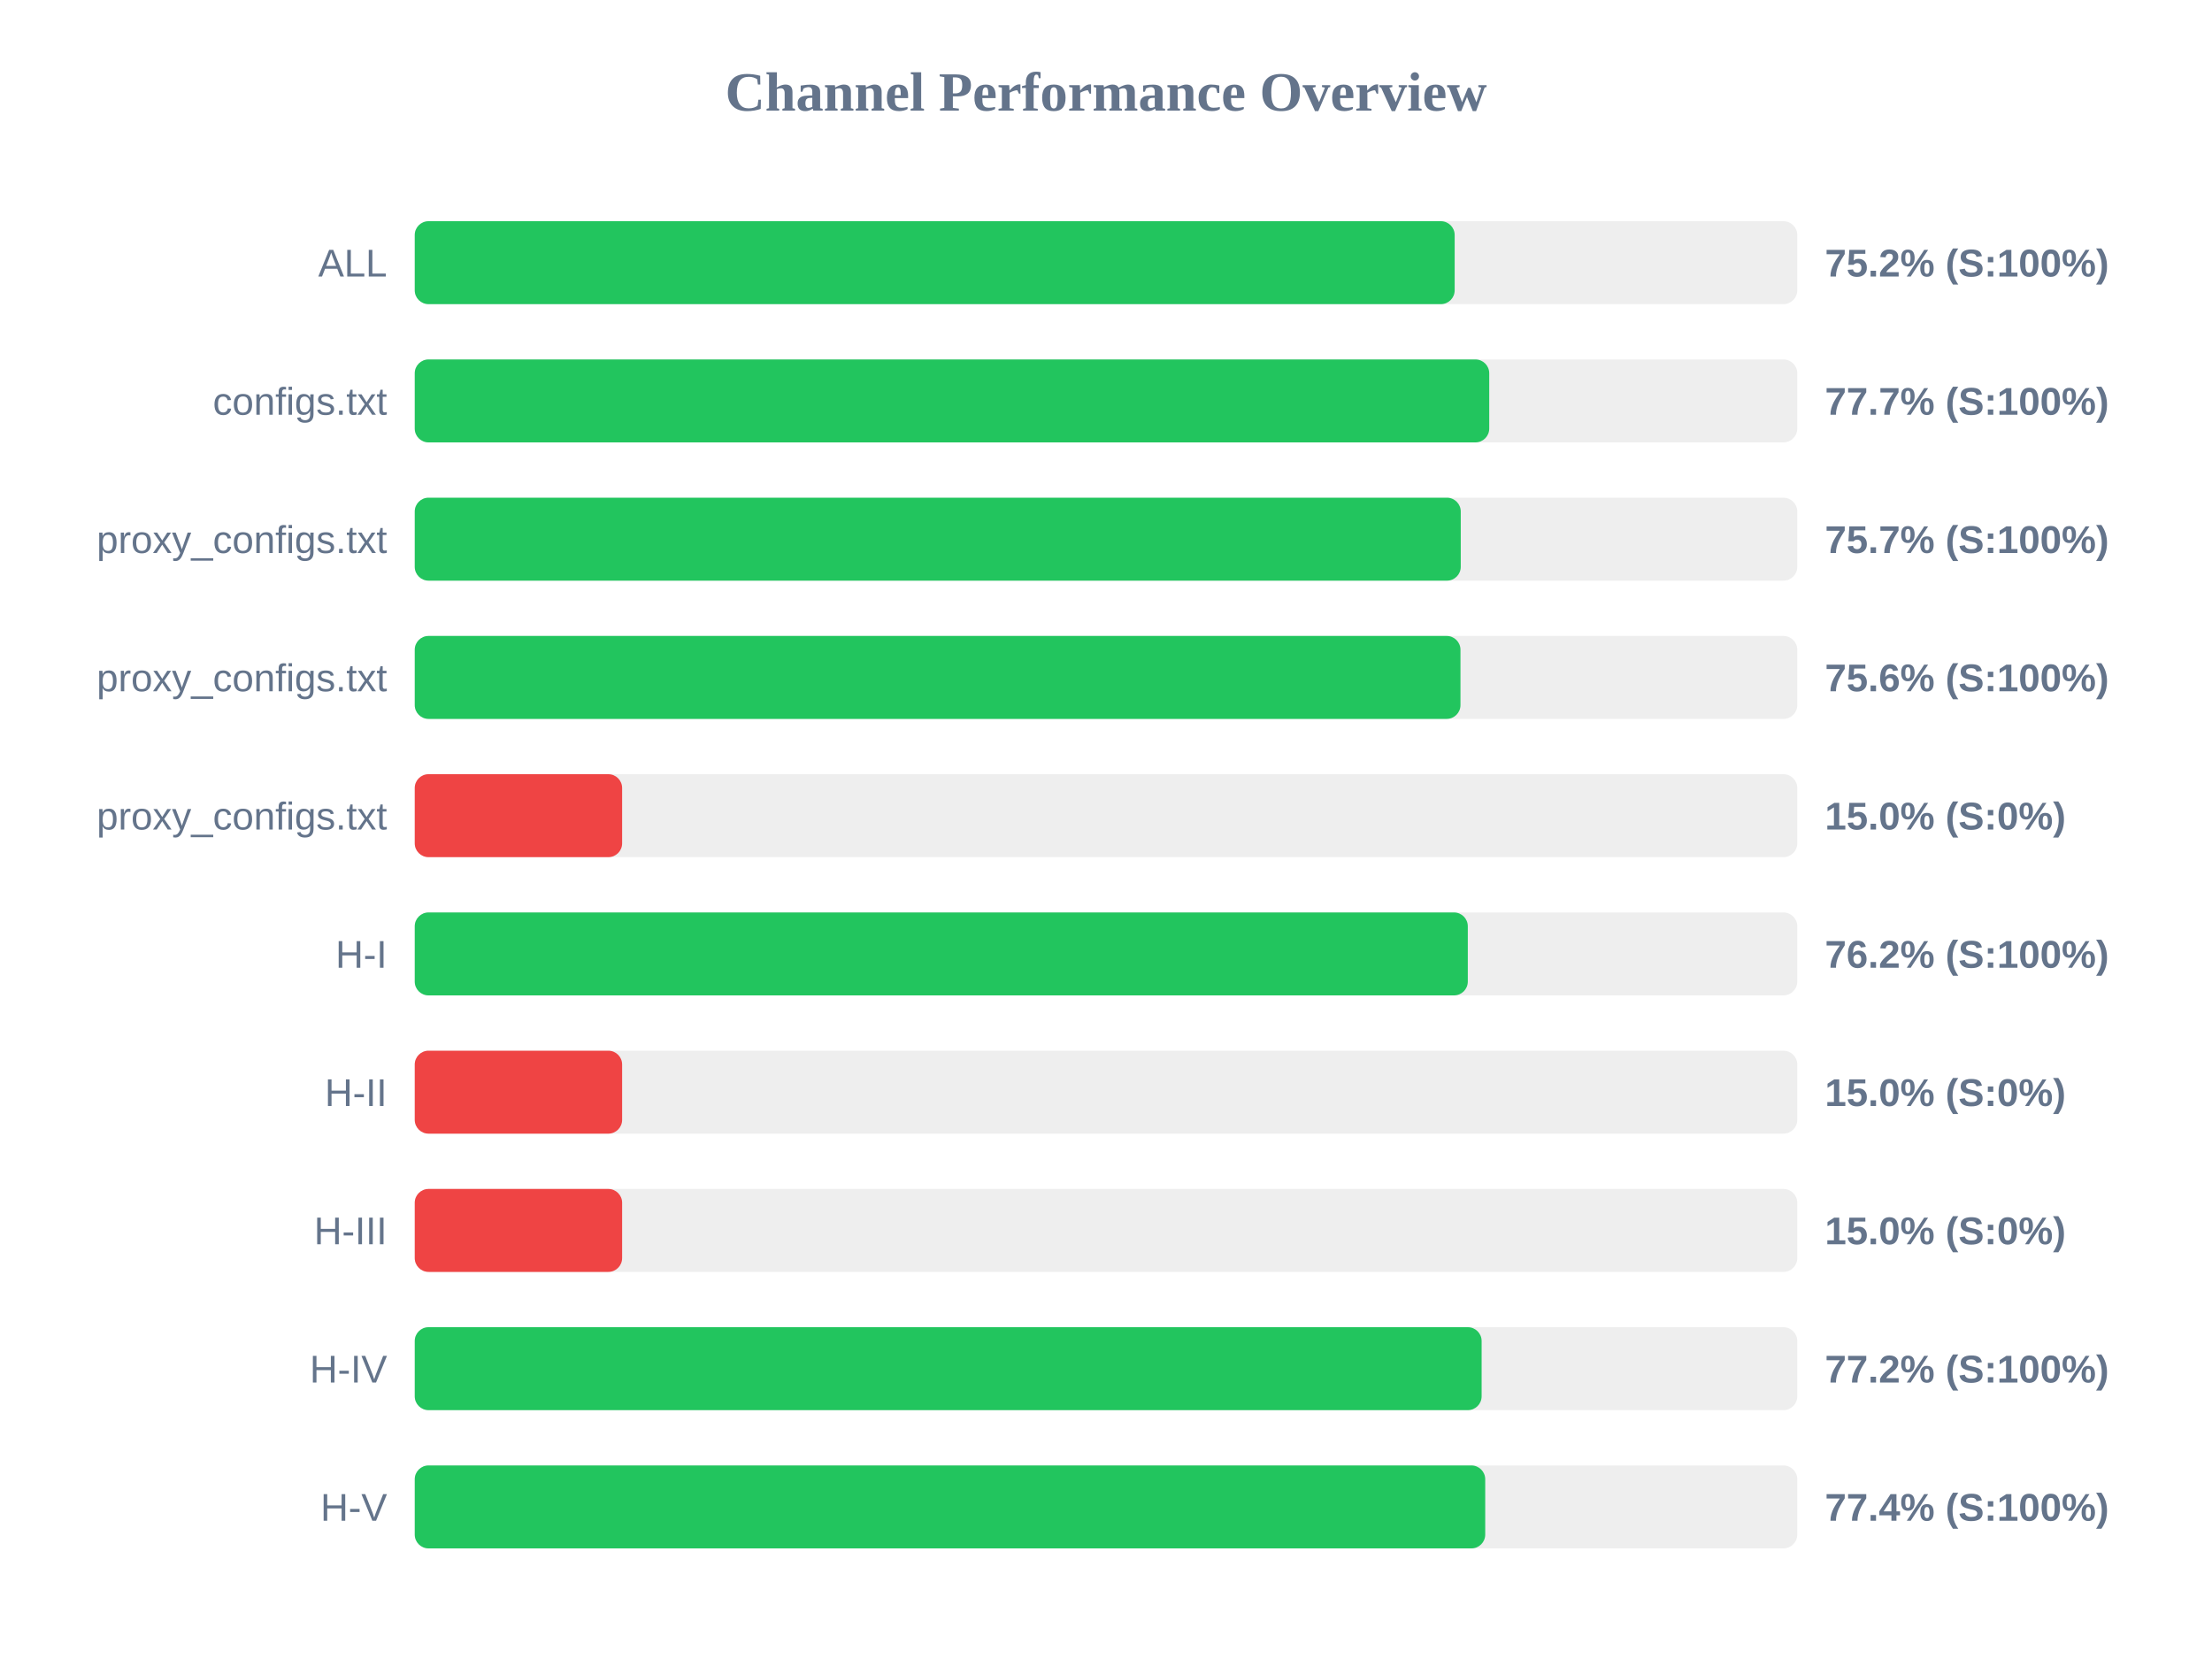
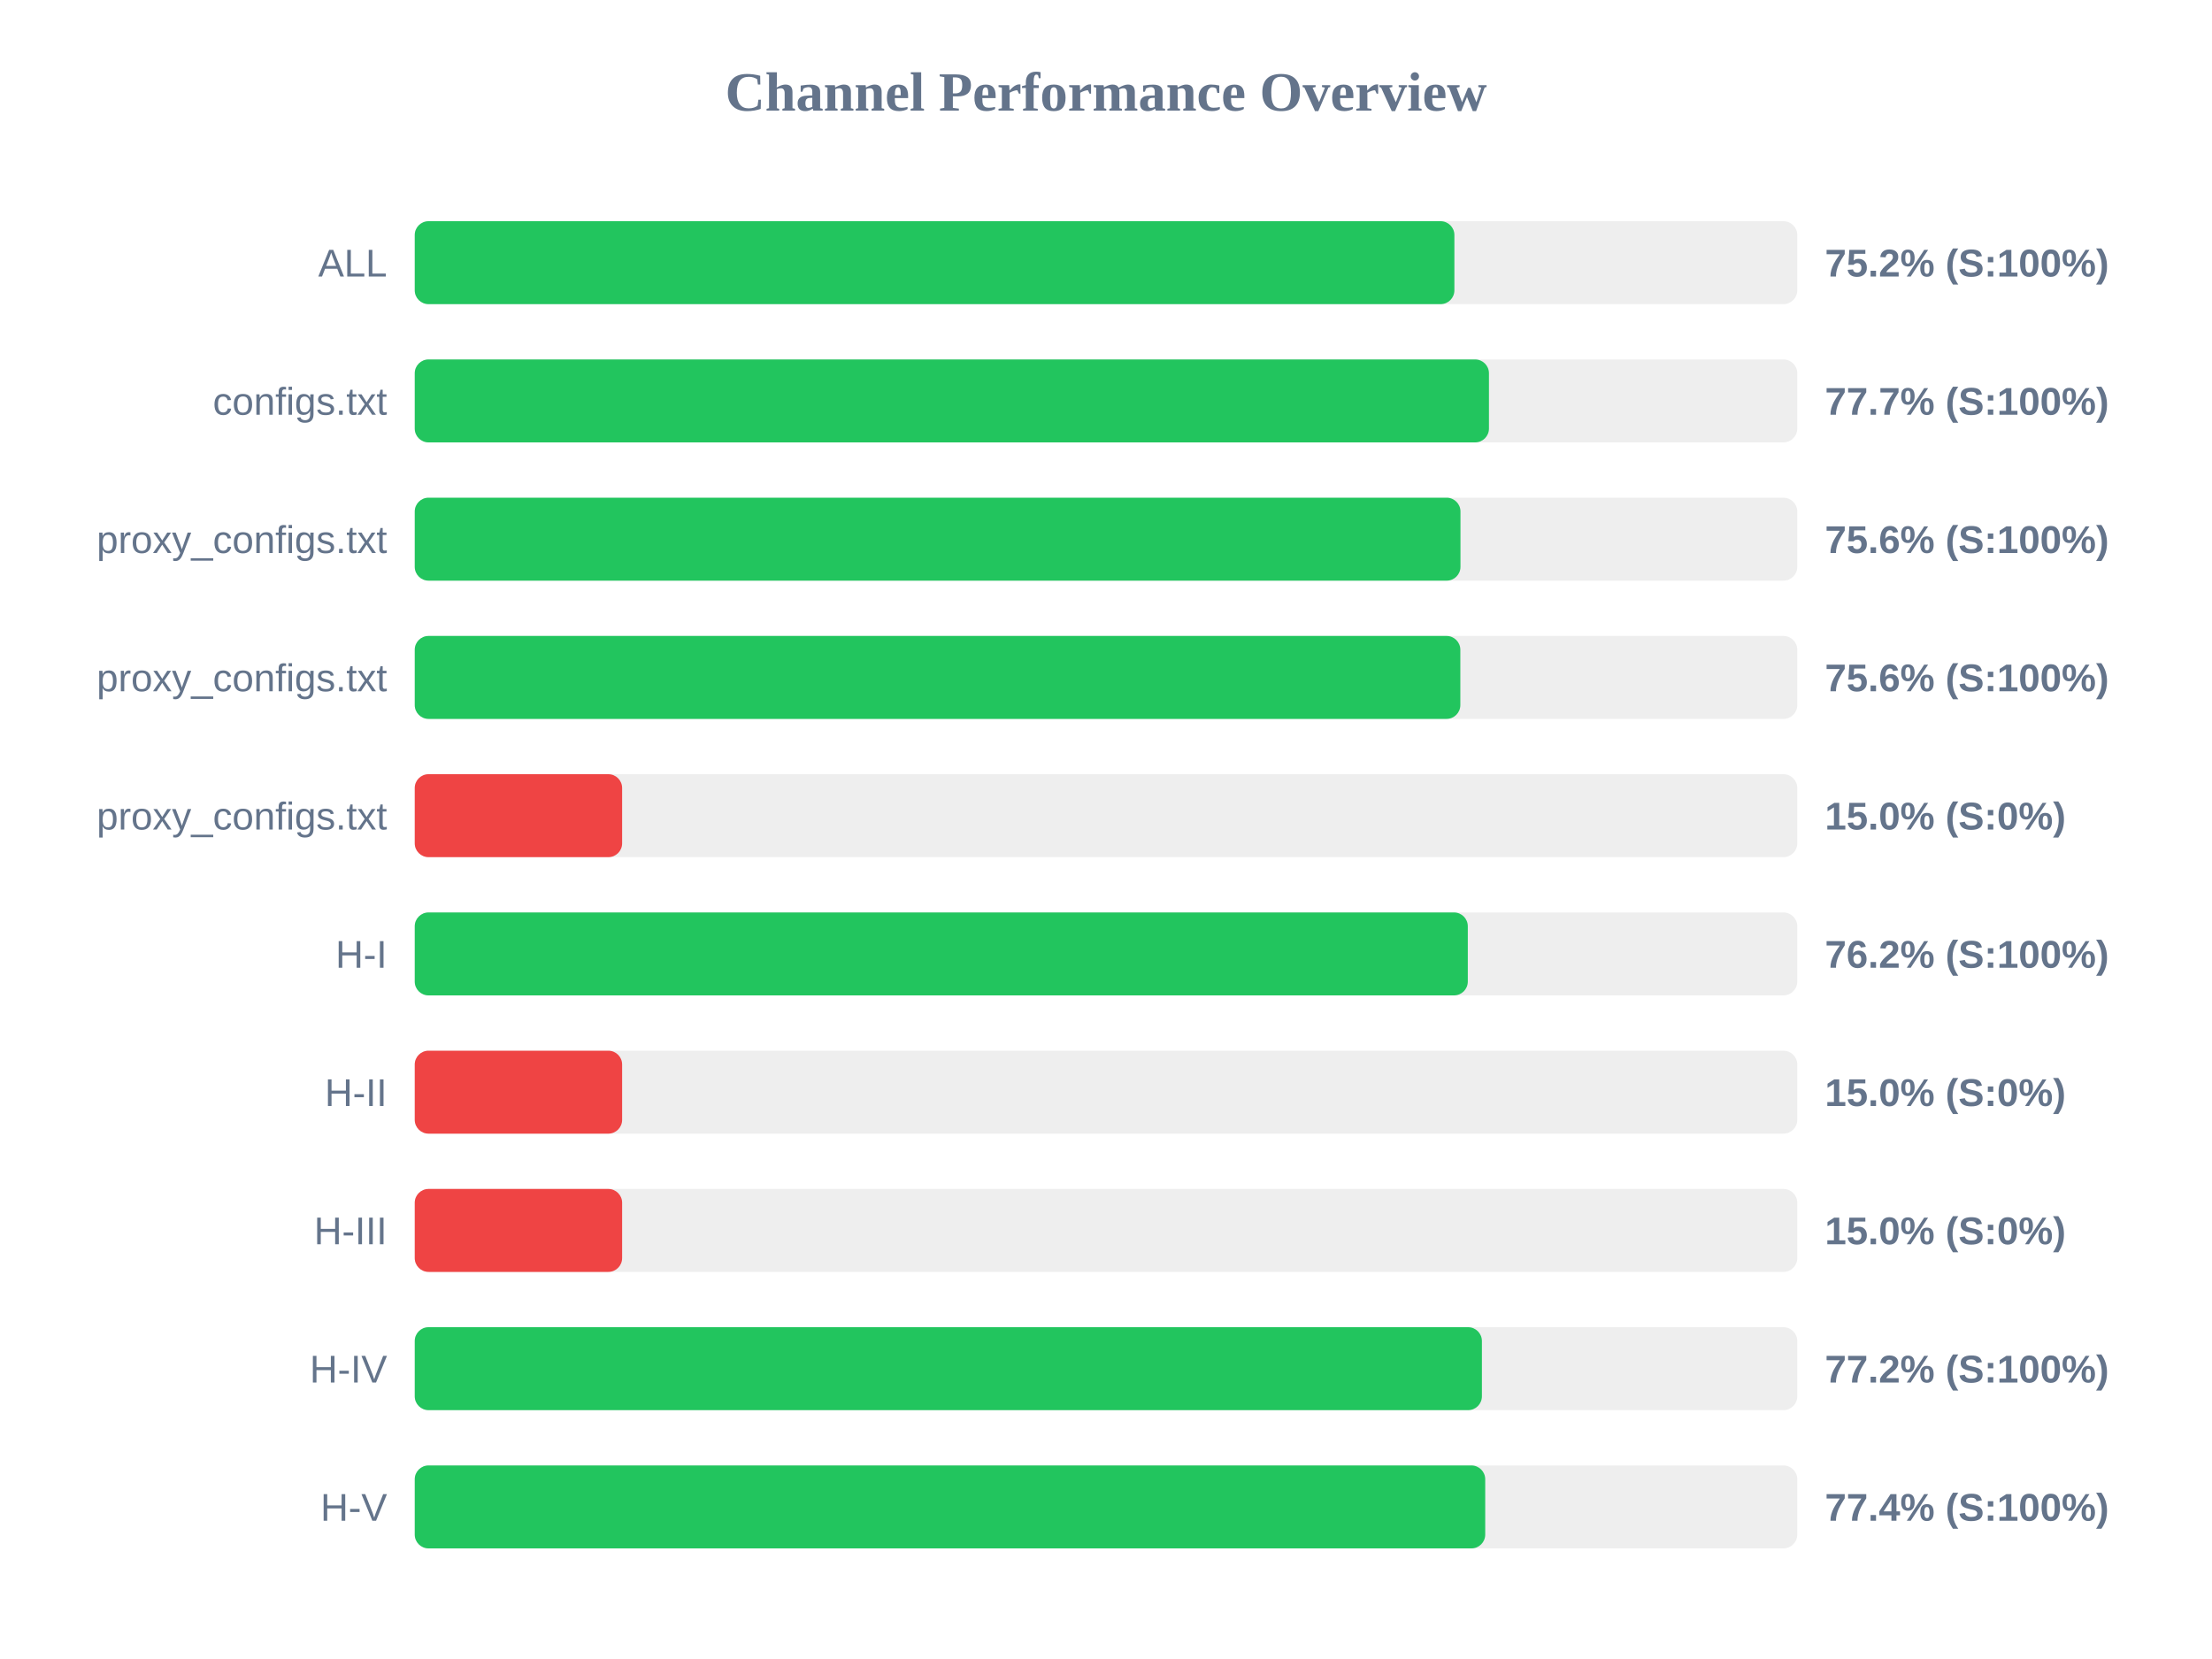
<svg xmlns="http://www.w3.org/2000/svg" width="800" height="600" version="1.1">
  <style>
        .row { font: 14px Arial; fill: #64748b; }
        .score { font: bold 14px Arial; fill: #64748b; }
    </style>
  <text x="400" y="40" text-anchor="middle" font-size="20px" font-weight="bold" fill="#64748b">Channel Performance Overview</text>
  <rect x="150" y="80" width="500" height="30" fill="#eee" rx="5" />
-   <rect x="150" y="80" width="376.1" height="30" fill="#22c55e" rx="5" />
+   <rect x="150" y="80" width="376.0" height="30" fill="#22c55e" rx="5" />
  <text x="140" y="100" text-anchor="end" class="row">ALL</text>
  <text x="660" y="100" text-anchor="start" class="score">75.2% (S:100%)</text>
  <rect x="150" y="130" width="500" height="30" fill="#eee" rx="5" />
-   <rect x="150" y="130" width="388.6" height="30" fill="#22c55e" rx="5" />
+   <rect x="150" y="130" width="388.5" height="30" fill="#22c55e" rx="5" />
  <text x="140" y="150" text-anchor="end" class="row">configs.txt</text>
  <text x="660" y="150" text-anchor="start" class="score">77.7% (S:100%)</text>
  <rect x="150" y="180" width="500" height="30" fill="#eee" rx="5" />
-   <rect x="150" y="180" width="378.3" height="30" fill="#22c55e" rx="5" />
+   <rect x="150" y="180" width="378.2" height="30" fill="#22c55e" rx="5" />
  <text x="140" y="200" text-anchor="end" class="row">proxy_configs.txt</text>
-   <text x="660" y="200" text-anchor="start" class="score">75.7% (S:100%)</text>
+   <text x="660" y="200" text-anchor="start" class="score">75.6% (S:100%)</text>
  <rect x="150" y="230" width="500" height="30" fill="#eee" rx="5" />
-   <rect x="150" y="230" width="378.2" height="30" fill="#22c55e" rx="5" />
+   <rect x="150" y="230" width="378.15" height="30" fill="#22c55e" rx="5" />
  <text x="140" y="250" text-anchor="end" class="row">proxy_configs.txt</text>
  <text x="660" y="250" text-anchor="start" class="score">75.6% (S:100%)</text>
  <rect x="150" y="280" width="500" height="30" fill="#eee" rx="5" />
  <rect x="150" y="280" width="75.0" height="30" fill="#ef4444" rx="5" />
  <text x="140" y="300" text-anchor="end" class="row">proxy_configs.txt</text>
  <text x="660" y="300" text-anchor="start" class="score">15.0% (S:0%)</text>
  <rect x="150" y="330" width="500" height="30" fill="#eee" rx="5" />
  <rect x="150" y="330" width="380.85" height="30" fill="#22c55e" rx="5" />
  <text x="140" y="350" text-anchor="end" class="row">H-I</text>
  <text x="660" y="350" text-anchor="start" class="score">76.2% (S:100%)</text>
  <rect x="150" y="380" width="500" height="30" fill="#eee" rx="5" />
  <rect x="150" y="380" width="75.0" height="30" fill="#ef4444" rx="5" />
  <text x="140" y="400" text-anchor="end" class="row">H-II</text>
  <text x="660" y="400" text-anchor="start" class="score">15.0% (S:0%)</text>
  <rect x="150" y="430" width="500" height="30" fill="#eee" rx="5" />
  <rect x="150" y="430" width="75.0" height="30" fill="#ef4444" rx="5" />
  <text x="140" y="450" text-anchor="end" class="row">H-III</text>
  <text x="660" y="450" text-anchor="start" class="score">15.0% (S:0%)</text>
  <rect x="150" y="480" width="500" height="30" fill="#eee" rx="5" />
-   <rect x="150" y="480" width="385.85" height="30" fill="#22c55e" rx="5" />
+   <rect x="150" y="480" width="385.95" height="30" fill="#22c55e" rx="5" />
  <text x="140" y="500" text-anchor="end" class="row">H-IV</text>
  <text x="660" y="500" text-anchor="start" class="score">77.2% (S:100%)</text>
  <rect x="150" y="530" width="500" height="30" fill="#eee" rx="5" />
  <rect x="150" y="530" width="387.15" height="30" fill="#22c55e" rx="5" />
  <text x="140" y="550" text-anchor="end" class="row">H-V</text>
  <text x="660" y="550" text-anchor="start" class="score">77.4% (S:100%)</text>
</svg>
